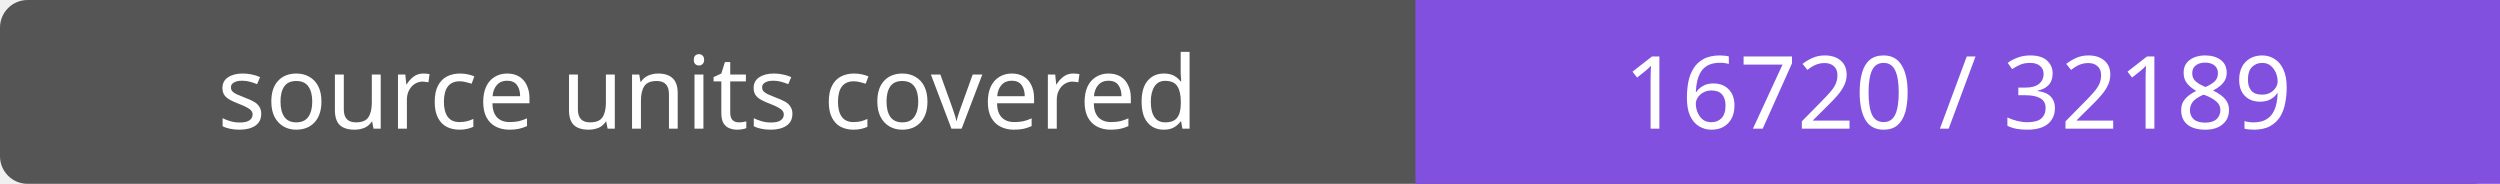
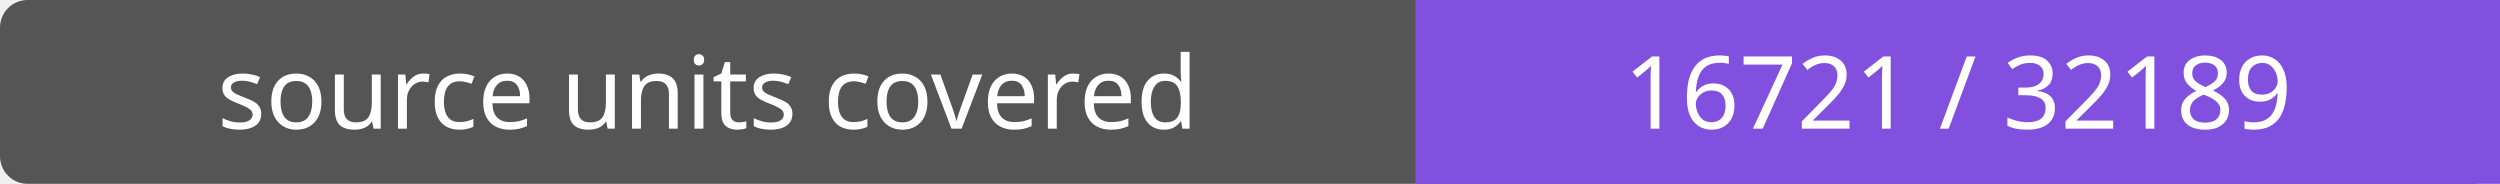
- <svg xmlns="http://www.w3.org/2000/svg" width="272" height="20" role="img" aria-label="source units covered: 16720 / 32189">
+ <svg xmlns="http://www.w3.org/2000/svg" width="272" height="20" role="img" aria-label="source units covered: 16721 / 32189">
  <rect width="272" height="20" rx="3" fill="#555" />
  <path fill="#8250df" d="M154 0h118v20H154z" />
  <g fill="#fff" text-anchor="middle" font-family="Verdana,sans-serif" font-size="11">
    <text x="77.0" y="14">source units covered</text>
-     <text x="213.0" y="14">16720 / 32189</text>
+     <text x="213.0" y="14">16721 / 32189</text>
  </g>
</svg>
